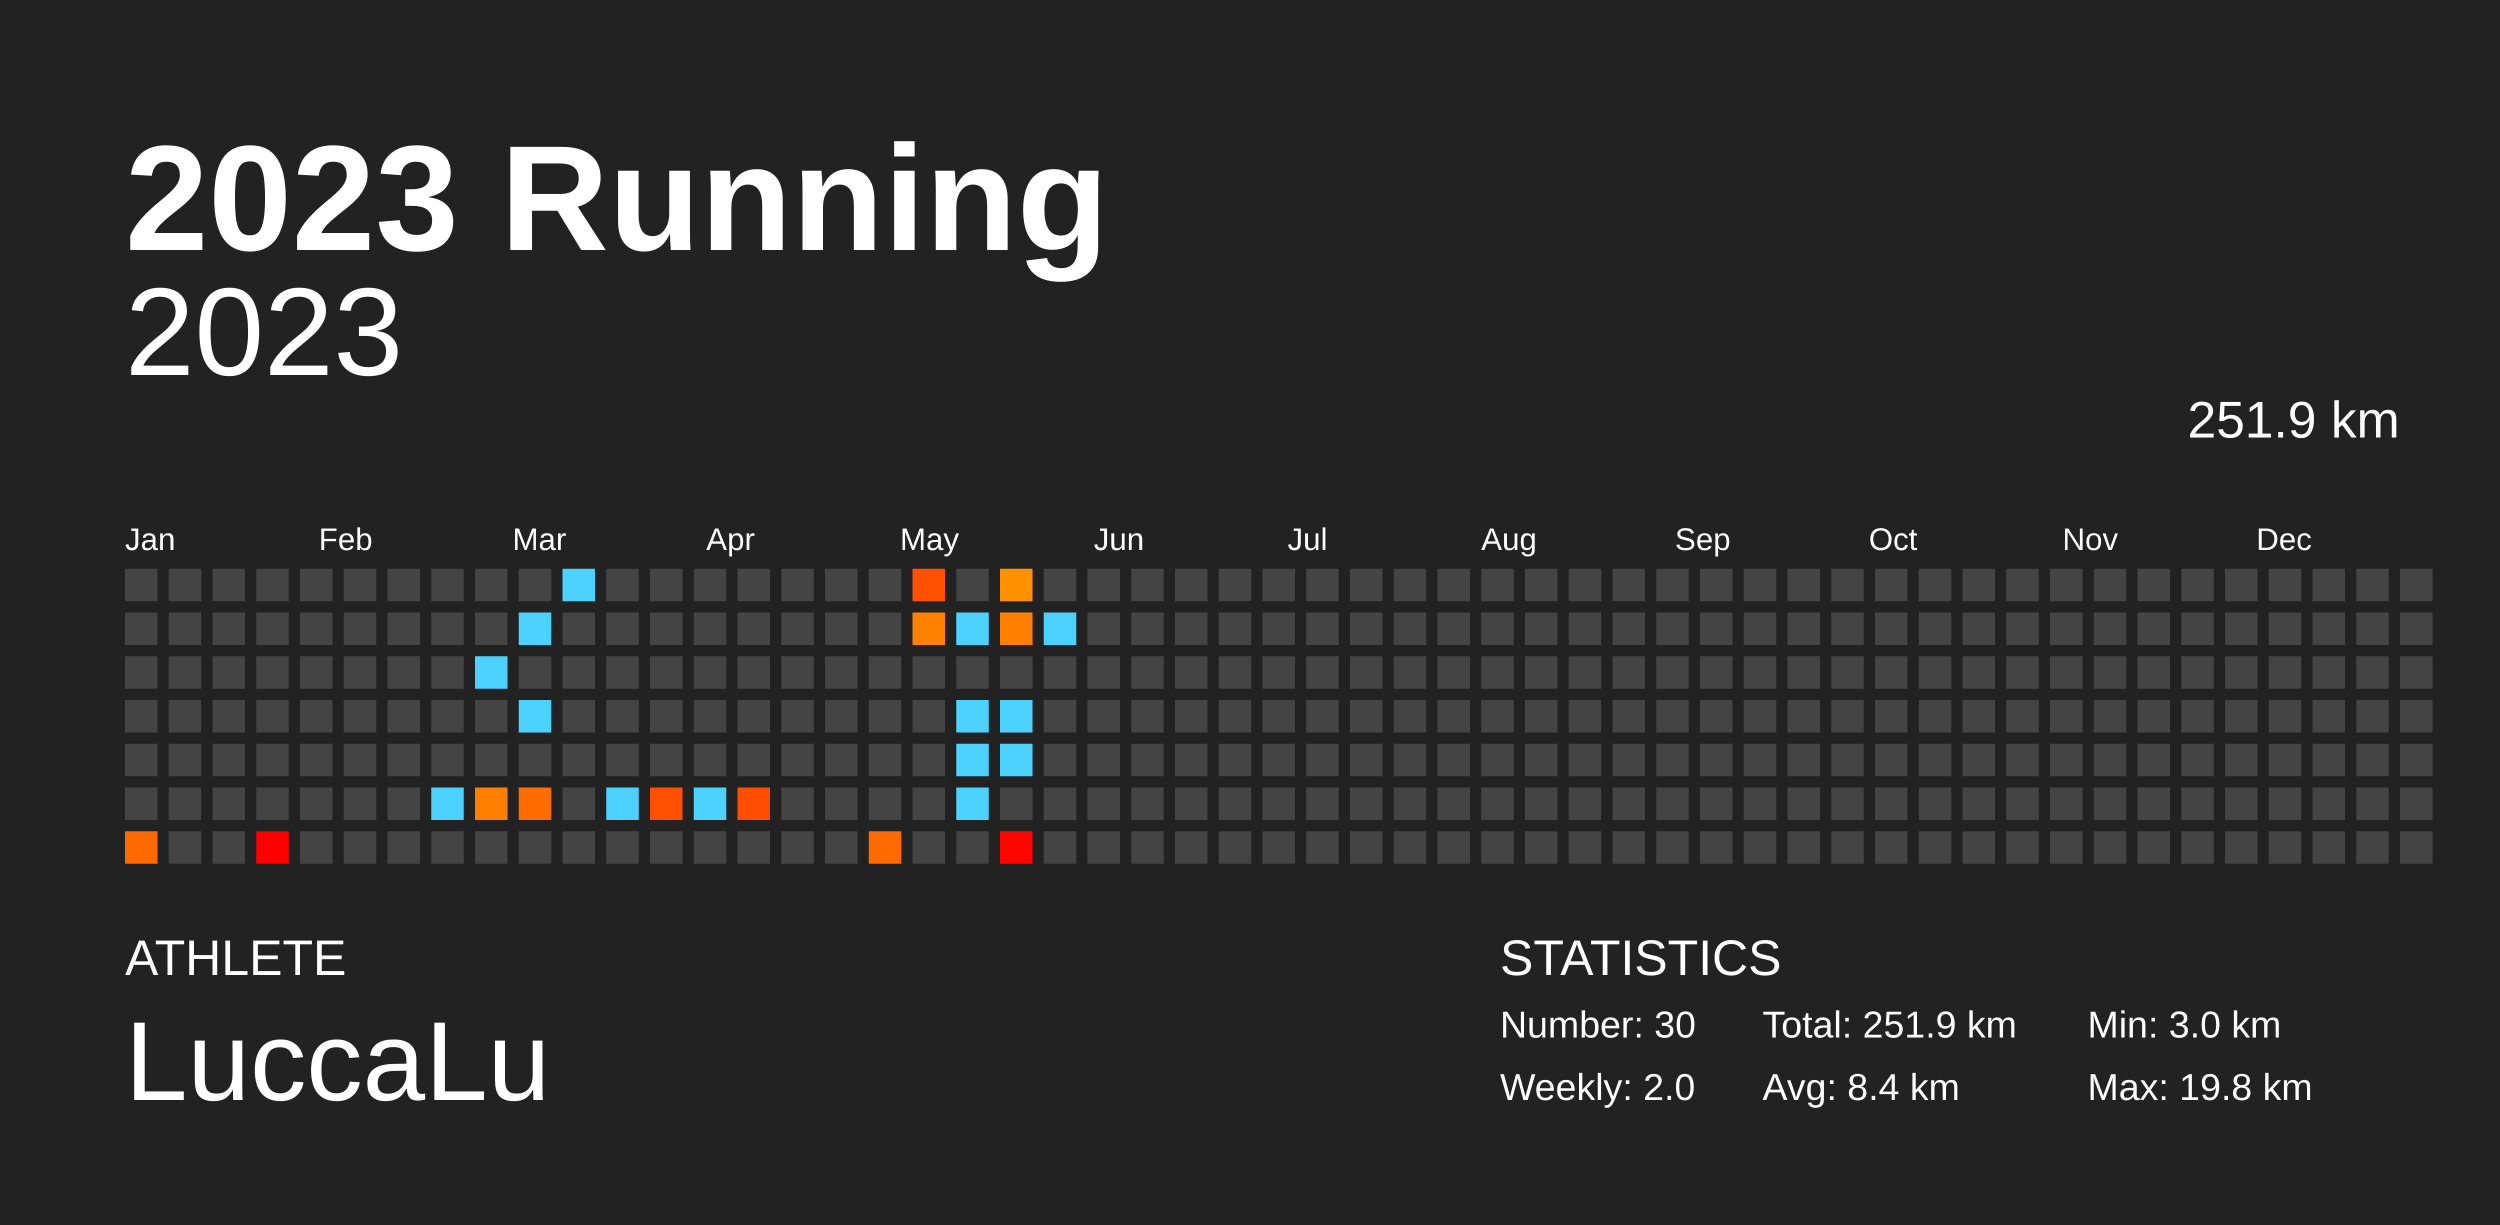
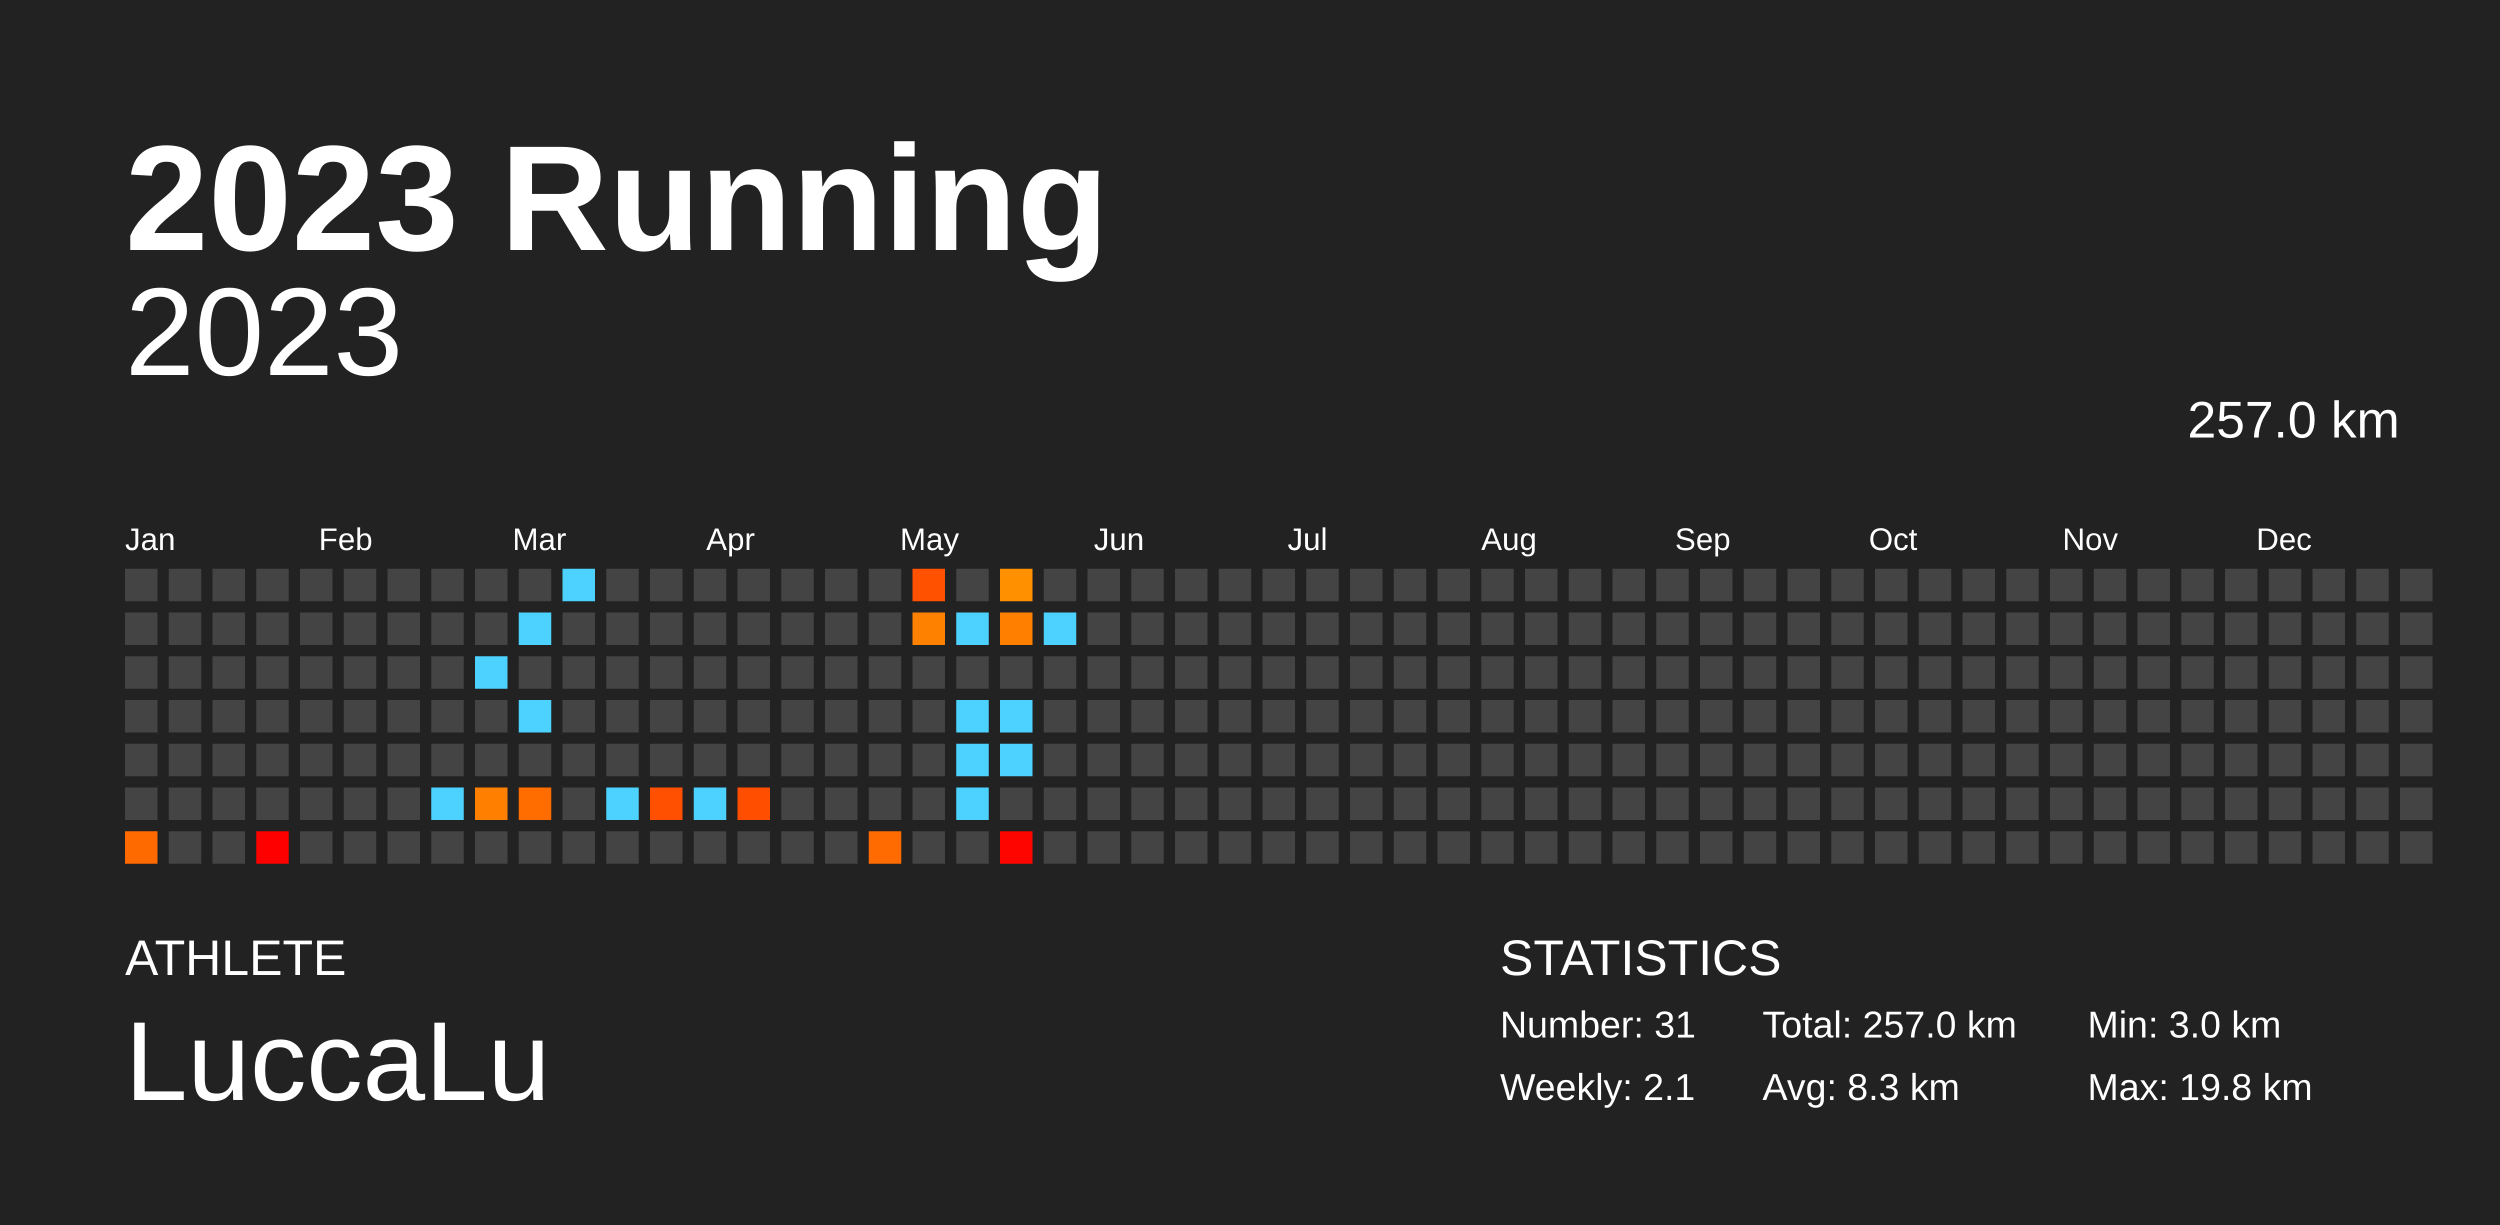
<svg xmlns="http://www.w3.org/2000/svg" baseProfile="full" height="98mm" version="1.1" viewBox="0,0,200,98" width="200mm">
  <defs />
  <rect fill="#222222" height="98" width="200" x="0" y="0" />
  <text fill="#FFFFFF" style="font-size:12px; font-family:Arial; font-weight:bold;" x="10" y="20">2023 Running</text>
  <text fill="#FFFFFF" style="font-size:4px; font-family:Arial" x="10" y="78">ATHLETE</text>
  <text fill="#FFFFFF" style="font-size:9px; font-family:Arial" x="10" y="88">LuccaLu</text>
  <text fill="#FFFFFF" style="font-size:4px; font-family:Arial" x="120" y="78">STATISTICS</text>
-   <text fill="#FFFFFF" style="font-size:3px; font-family:Arial" x="120" y="83">Number: 30</text>
-   <text fill="#FFFFFF" style="font-size:3px; font-family:Arial" x="120" y="88">Weekly: 2.0</text>
-   <text fill="#FFFFFF" style="font-size:3px; font-family:Arial" x="141" y="83">Total: 251.9 km</text>
-   <text fill="#FFFFFF" style="font-size:3px; font-family:Arial" x="141" y="88">Avg: 8.4 km</text>
+   <text fill="#FFFFFF" style="font-size:3px; font-family:Arial" x="120" y="83">Number: 31</text>
+   <text fill="#FFFFFF" style="font-size:3px; font-family:Arial" x="120" y="88">Weekly: 2.1</text>
+   <text fill="#FFFFFF" style="font-size:3px; font-family:Arial" x="141" y="83">Total: 257.0 km</text>
+   <text fill="#FFFFFF" style="font-size:3px; font-family:Arial" x="141" y="88">Avg: 8.3 km</text>
  <text fill="#FFFFFF" style="font-size:3px; font-family:Arial" x="167" y="83">Min: 3.0 km</text>
  <text fill="#FFFFFF" style="font-size:3px; font-family:Arial" x="167" y="88">Max: 19.8 km</text>
  <text alignment-baseline="hanging" fill="#FFFFFF" style="font-size:10.0px; font-family:Arial;" x="10" y="30">2023</text>
-   <text alignment-baseline="hanging" fill="#FFFFFF" style="font-size:4.125px; font-family:Arial;" x="175" y="35">251.9 km</text>
+   <text alignment-baseline="hanging" fill="#FFFFFF" style="font-size:4.125px; font-family:Arial;" x="175" y="35">257.0 km</text>
  <text fill="#FFFFFF" style="font-size:2.5px; font-family:Arial" x="10.0" y="44">Jan</text>
  <text fill="#FFFFFF" style="font-size:2.5px; font-family:Arial" x="25.5" y="44">Feb</text>
  <text fill="#FFFFFF" style="font-size:2.5px; font-family:Arial" x="41.0" y="44">Mar</text>
  <text fill="#FFFFFF" style="font-size:2.5px; font-family:Arial" x="56.5" y="44">Apr</text>
  <text fill="#FFFFFF" style="font-size:2.5px; font-family:Arial" x="72.0" y="44">May</text>
  <text fill="#FFFFFF" style="font-size:2.5px; font-family:Arial" x="87.5" y="44">Jun</text>
  <text fill="#FFFFFF" style="font-size:2.5px; font-family:Arial" x="103.0" y="44">Jul</text>
  <text fill="#FFFFFF" style="font-size:2.5px; font-family:Arial" x="118.5" y="44">Aug</text>
  <text fill="#FFFFFF" style="font-size:2.5px; font-family:Arial" x="134.0" y="44">Sep</text>
  <text fill="#FFFFFF" style="font-size:2.5px; font-family:Arial" x="149.5" y="44">Oct</text>
  <text fill="#FFFFFF" style="font-size:2.5px; font-family:Arial" x="165.0" y="44">Nov</text>
  <text fill="#FFFFFF" style="font-size:2.5px; font-family:Arial" x="180.5" y="44">Dec</text>
  <rect fill="#444444" height="2.6" width="2.6" x="10.0" y="45.5" />
  <rect fill="#444444" height="2.6" width="2.6" x="10.0" y="49.0" />
  <rect fill="#444444" height="2.6" width="2.6" x="10.0" y="52.5" />
  <rect fill="#444444" height="2.6" width="2.6" x="10.0" y="56.0" />
  <rect fill="#444444" height="2.6" width="2.6" x="10.0" y="59.5" />
  <rect fill="#444444" height="2.6" width="2.6" x="10.0" y="63.0" />
  <rect fill="#ff6a00" height="2.6" width="2.6" x="10.0" y="66.5" />
  <rect fill="#444444" height="2.6" width="2.6" x="13.5" y="45.5" />
  <rect fill="#444444" height="2.6" width="2.6" x="13.5" y="49.0" />
  <rect fill="#444444" height="2.6" width="2.6" x="13.5" y="52.5" />
  <rect fill="#444444" height="2.6" width="2.6" x="13.5" y="56.0" />
  <rect fill="#444444" height="2.6" width="2.6" x="13.5" y="59.5" />
  <rect fill="#444444" height="2.6" width="2.6" x="13.5" y="63.0" />
  <rect fill="#444444" height="2.6" width="2.6" x="13.5" y="66.5" />
  <rect fill="#444444" height="2.6" width="2.6" x="17.0" y="45.5" />
  <rect fill="#444444" height="2.6" width="2.6" x="17.0" y="49.0" />
  <rect fill="#444444" height="2.6" width="2.6" x="17.0" y="52.5" />
  <rect fill="#444444" height="2.6" width="2.6" x="17.0" y="56.0" />
  <rect fill="#444444" height="2.6" width="2.6" x="17.0" y="59.5" />
  <rect fill="#444444" height="2.6" width="2.6" x="17.0" y="63.0" />
  <rect fill="#444444" height="2.6" width="2.6" x="17.0" y="66.5" />
  <rect fill="#444444" height="2.6" width="2.6" x="20.5" y="45.5" />
  <rect fill="#444444" height="2.6" width="2.6" x="20.5" y="49.0" />
  <rect fill="#444444" height="2.6" width="2.6" x="20.5" y="52.5" />
  <rect fill="#444444" height="2.6" width="2.6" x="20.5" y="56.0" />
  <rect fill="#444444" height="2.6" width="2.6" x="20.5" y="59.5" />
  <rect fill="#444444" height="2.6" width="2.6" x="20.5" y="63.0" />
  <rect fill="#ff0000" height="2.6" width="2.6" x="20.5" y="66.5" />
  <rect fill="#444444" height="2.6" width="2.6" x="24.0" y="45.5" />
  <rect fill="#444444" height="2.6" width="2.6" x="24.0" y="49.0" />
  <rect fill="#444444" height="2.6" width="2.6" x="24.0" y="52.5" />
  <rect fill="#444444" height="2.6" width="2.6" x="24.0" y="56.0" />
  <rect fill="#444444" height="2.6" width="2.6" x="24.0" y="59.5" />
  <rect fill="#444444" height="2.6" width="2.6" x="24.0" y="63.0" />
  <rect fill="#444444" height="2.6" width="2.6" x="24.0" y="66.5" />
  <rect fill="#444444" height="2.6" width="2.6" x="27.5" y="45.5" />
  <rect fill="#444444" height="2.6" width="2.6" x="27.5" y="49.0" />
  <rect fill="#444444" height="2.6" width="2.6" x="27.5" y="52.5" />
  <rect fill="#444444" height="2.6" width="2.6" x="27.5" y="56.0" />
  <rect fill="#444444" height="2.6" width="2.6" x="27.5" y="59.5" />
  <rect fill="#444444" height="2.6" width="2.6" x="27.5" y="63.0" />
  <rect fill="#444444" height="2.6" width="2.6" x="27.5" y="66.5" />
  <rect fill="#444444" height="2.6" width="2.6" x="31.0" y="45.5" />
  <rect fill="#444444" height="2.6" width="2.6" x="31.0" y="49.0" />
  <rect fill="#444444" height="2.6" width="2.6" x="31.0" y="52.5" />
  <rect fill="#444444" height="2.6" width="2.6" x="31.0" y="56.0" />
  <rect fill="#444444" height="2.6" width="2.6" x="31.0" y="59.5" />
  <rect fill="#444444" height="2.6" width="2.6" x="31.0" y="63.0" />
  <rect fill="#444444" height="2.6" width="2.6" x="31.0" y="66.5" />
  <rect fill="#444444" height="2.6" width="2.6" x="34.5" y="45.5" />
  <rect fill="#444444" height="2.6" width="2.6" x="34.5" y="49.0" />
  <rect fill="#444444" height="2.6" width="2.6" x="34.5" y="52.5" />
  <rect fill="#444444" height="2.6" width="2.6" x="34.5" y="56.0" />
  <rect fill="#444444" height="2.6" width="2.6" x="34.5" y="59.5" />
  <rect fill="#4dd2ff" height="2.6" width="2.6" x="34.5" y="63.0" />
  <rect fill="#444444" height="2.6" width="2.6" x="34.5" y="66.5" />
  <rect fill="#444444" height="2.6" width="2.6" x="38.0" y="45.5" />
  <rect fill="#444444" height="2.6" width="2.6" x="38.0" y="49.0" />
  <rect fill="#4dd2ff" height="2.6" width="2.6" x="38.0" y="52.5" />
  <rect fill="#444444" height="2.6" width="2.6" x="38.0" y="56.0" />
  <rect fill="#444444" height="2.6" width="2.6" x="38.0" y="59.5" />
  <rect fill="#ff8000" height="2.6" width="2.6" x="38.0" y="63.0" />
  <rect fill="#444444" height="2.6" width="2.6" x="38.0" y="66.5" />
  <rect fill="#444444" height="2.6" width="2.6" x="41.5" y="45.5" />
  <rect fill="#4dd2ff" height="2.6" width="2.6" x="41.5" y="49.0" />
  <rect fill="#444444" height="2.6" width="2.6" x="41.5" y="52.5" />
  <rect fill="#4dd2ff" height="2.6" width="2.6" x="41.5" y="56.0" />
  <rect fill="#444444" height="2.6" width="2.6" x="41.5" y="59.5" />
  <rect fill="#ff6c00" height="2.6" width="2.6" x="41.5" y="63.0" />
  <rect fill="#444444" height="2.6" width="2.6" x="41.5" y="66.5" />
  <rect fill="#4dd2ff" height="2.6" width="2.6" x="45.0" y="45.5" />
  <rect fill="#444444" height="2.6" width="2.6" x="45.0" y="49.0" />
  <rect fill="#444444" height="2.6" width="2.6" x="45.0" y="52.5" />
  <rect fill="#444444" height="2.6" width="2.6" x="45.0" y="56.0" />
  <rect fill="#444444" height="2.6" width="2.6" x="45.0" y="59.5" />
  <rect fill="#444444" height="2.6" width="2.6" x="45.0" y="63.0" />
  <rect fill="#444444" height="2.6" width="2.6" x="45.0" y="66.5" />
  <rect fill="#444444" height="2.6" width="2.6" x="48.5" y="45.5" />
  <rect fill="#444444" height="2.6" width="2.6" x="48.5" y="49.0" />
  <rect fill="#444444" height="2.6" width="2.6" x="48.5" y="52.5" />
  <rect fill="#444444" height="2.6" width="2.6" x="48.5" y="56.0" />
  <rect fill="#444444" height="2.6" width="2.6" x="48.5" y="59.5" />
  <rect fill="#4dd2ff" height="2.6" width="2.6" x="48.5" y="63.0" />
  <rect fill="#444444" height="2.6" width="2.6" x="48.5" y="66.5" />
  <rect fill="#444444" height="2.6" width="2.6" x="52.0" y="45.5" />
  <rect fill="#444444" height="2.6" width="2.6" x="52.0" y="49.0" />
  <rect fill="#444444" height="2.6" width="2.6" x="52.0" y="52.5" />
  <rect fill="#444444" height="2.6" width="2.6" x="52.0" y="56.0" />
  <rect fill="#444444" height="2.6" width="2.6" x="52.0" y="59.5" />
  <rect fill="#ff4f00" height="2.6" width="2.6" x="52.0" y="63.0" />
  <rect fill="#444444" height="2.6" width="2.6" x="52.0" y="66.5" />
  <rect fill="#444444" height="2.6" width="2.6" x="55.5" y="45.5" />
  <rect fill="#444444" height="2.6" width="2.6" x="55.5" y="49.0" />
  <rect fill="#444444" height="2.6" width="2.6" x="55.5" y="52.5" />
  <rect fill="#444444" height="2.6" width="2.6" x="55.5" y="56.0" />
  <rect fill="#444444" height="2.6" width="2.6" x="55.5" y="59.5" />
  <rect fill="#4dd2ff" height="2.6" width="2.6" x="55.5" y="63.0" />
  <rect fill="#444444" height="2.6" width="2.6" x="55.5" y="66.5" />
  <rect fill="#444444" height="2.6" width="2.6" x="59.0" y="45.5" />
  <rect fill="#444444" height="2.6" width="2.6" x="59.0" y="49.0" />
  <rect fill="#444444" height="2.6" width="2.6" x="59.0" y="52.5" />
  <rect fill="#444444" height="2.6" width="2.6" x="59.0" y="56.0" />
  <rect fill="#444444" height="2.6" width="2.6" x="59.0" y="59.5" />
  <rect fill="#ff4e00" height="2.6" width="2.6" x="59.0" y="63.0" />
  <rect fill="#444444" height="2.6" width="2.6" x="59.0" y="66.5" />
  <rect fill="#444444" height="2.6" width="2.6" x="62.5" y="45.5" />
  <rect fill="#444444" height="2.6" width="2.6" x="62.5" y="49.0" />
  <rect fill="#444444" height="2.6" width="2.6" x="62.5" y="52.5" />
  <rect fill="#444444" height="2.6" width="2.6" x="62.5" y="56.0" />
  <rect fill="#444444" height="2.6" width="2.6" x="62.5" y="59.5" />
  <rect fill="#444444" height="2.6" width="2.6" x="62.5" y="63.0" />
  <rect fill="#444444" height="2.6" width="2.6" x="62.5" y="66.5" />
  <rect fill="#444444" height="2.6" width="2.6" x="66.0" y="45.5" />
  <rect fill="#444444" height="2.6" width="2.6" x="66.0" y="49.0" />
  <rect fill="#444444" height="2.6" width="2.6" x="66.0" y="52.5" />
  <rect fill="#444444" height="2.6" width="2.6" x="66.0" y="56.0" />
  <rect fill="#444444" height="2.6" width="2.6" x="66.0" y="59.5" />
  <rect fill="#444444" height="2.6" width="2.6" x="66.0" y="63.0" />
  <rect fill="#444444" height="2.6" width="2.6" x="66.0" y="66.5" />
  <rect fill="#444444" height="2.6" width="2.6" x="69.5" y="45.5" />
  <rect fill="#444444" height="2.6" width="2.6" x="69.5" y="49.0" />
  <rect fill="#444444" height="2.6" width="2.6" x="69.5" y="52.5" />
  <rect fill="#444444" height="2.6" width="2.6" x="69.5" y="56.0" />
  <rect fill="#444444" height="2.6" width="2.6" x="69.5" y="59.5" />
  <rect fill="#444444" height="2.6" width="2.6" x="69.5" y="63.0" />
  <rect fill="#ff6b00" height="2.6" width="2.6" x="69.5" y="66.5" />
  <rect fill="#ff5100" height="2.6" width="2.6" x="73.0" y="45.5" />
  <rect fill="#ff8100" height="2.6" width="2.6" x="73.0" y="49.0" />
  <rect fill="#444444" height="2.6" width="2.6" x="73.0" y="52.5" />
  <rect fill="#444444" height="2.6" width="2.6" x="73.0" y="56.0" />
  <rect fill="#444444" height="2.6" width="2.6" x="73.0" y="59.5" />
  <rect fill="#444444" height="2.6" width="2.6" x="73.0" y="63.0" />
  <rect fill="#444444" height="2.6" width="2.6" x="73.0" y="66.5" />
  <rect fill="#444444" height="2.6" width="2.6" x="76.5" y="45.5" />
  <rect fill="#4dd2ff" height="2.6" width="2.6" x="76.5" y="49.0" />
  <rect fill="#444444" height="2.6" width="2.6" x="76.5" y="52.5" />
  <rect fill="#4dd2ff" height="2.6" width="2.6" x="76.5" y="56.0" />
  <rect fill="#4dd2ff" height="2.6" width="2.6" x="76.5" y="59.5" />
  <rect fill="#4dd2ff" height="2.6" width="2.6" x="76.5" y="63.0" />
  <rect fill="#444444" height="2.6" width="2.6" x="76.5" y="66.5" />
  <rect fill="#ff9000" height="2.6" width="2.6" x="80.0" y="45.5" />
  <rect fill="#ff8000" height="2.6" width="2.6" x="80.0" y="49.0" />
  <rect fill="#444444" height="2.6" width="2.6" x="80.0" y="52.5" />
  <rect fill="#4dd2ff" height="2.6" width="2.6" x="80.0" y="56.0" />
  <rect fill="#4dd2ff" height="2.6" width="2.6" x="80.0" y="59.5" />
  <rect fill="#444444" height="2.6" width="2.6" x="80.0" y="63.0" />
  <rect fill="#ff0500" height="2.6" width="2.6" x="80.0" y="66.5" />
  <rect fill="#444444" height="2.6" width="2.6" x="83.5" y="45.5" />
  <rect fill="#4dd2ff" height="2.6" width="2.6" x="83.5" y="49.0" />
  <rect fill="#444444" height="2.6" width="2.6" x="83.5" y="52.5" />
  <rect fill="#444444" height="2.6" width="2.6" x="83.5" y="56.0" />
  <rect fill="#444444" height="2.6" width="2.6" x="83.5" y="59.5" />
  <rect fill="#444444" height="2.6" width="2.6" x="83.5" y="63.0" />
  <rect fill="#444444" height="2.6" width="2.6" x="83.5" y="66.5" />
  <rect fill="#444444" height="2.6" width="2.6" x="87.0" y="45.5" />
  <rect fill="#444444" height="2.6" width="2.6" x="87.0" y="49.0" />
  <rect fill="#444444" height="2.6" width="2.6" x="87.0" y="52.5" />
  <rect fill="#444444" height="2.6" width="2.6" x="87.0" y="56.0" />
  <rect fill="#444444" height="2.6" width="2.6" x="87.0" y="59.5" />
  <rect fill="#444444" height="2.6" width="2.6" x="87.0" y="63.0" />
  <rect fill="#444444" height="2.6" width="2.6" x="87.0" y="66.5" />
  <rect fill="#444444" height="2.6" width="2.6" x="90.5" y="45.5" />
  <rect fill="#444444" height="2.6" width="2.6" x="90.5" y="49.0" />
  <rect fill="#444444" height="2.6" width="2.6" x="90.5" y="52.5" />
  <rect fill="#444444" height="2.6" width="2.6" x="90.5" y="56.0" />
  <rect fill="#444444" height="2.6" width="2.6" x="90.5" y="59.5" />
  <rect fill="#444444" height="2.6" width="2.6" x="90.5" y="63.0" />
  <rect fill="#444444" height="2.6" width="2.6" x="90.5" y="66.5" />
  <rect fill="#444444" height="2.6" width="2.6" x="94.0" y="45.5" />
  <rect fill="#444444" height="2.6" width="2.6" x="94.0" y="49.0" />
  <rect fill="#444444" height="2.6" width="2.6" x="94.0" y="52.5" />
  <rect fill="#444444" height="2.6" width="2.6" x="94.0" y="56.0" />
  <rect fill="#444444" height="2.6" width="2.6" x="94.0" y="59.5" />
  <rect fill="#444444" height="2.6" width="2.6" x="94.0" y="63.0" />
  <rect fill="#444444" height="2.6" width="2.6" x="94.0" y="66.5" />
  <rect fill="#444444" height="2.6" width="2.6" x="97.5" y="45.5" />
  <rect fill="#444444" height="2.6" width="2.6" x="97.5" y="49.0" />
  <rect fill="#444444" height="2.6" width="2.6" x="97.5" y="52.5" />
  <rect fill="#444444" height="2.6" width="2.6" x="97.5" y="56.0" />
  <rect fill="#444444" height="2.6" width="2.6" x="97.5" y="59.5" />
  <rect fill="#444444" height="2.6" width="2.6" x="97.5" y="63.0" />
  <rect fill="#444444" height="2.6" width="2.6" x="97.5" y="66.5" />
  <rect fill="#444444" height="2.6" width="2.6" x="101.0" y="45.5" />
  <rect fill="#444444" height="2.6" width="2.6" x="101.0" y="49.0" />
  <rect fill="#444444" height="2.6" width="2.6" x="101.0" y="52.5" />
  <rect fill="#444444" height="2.6" width="2.6" x="101.0" y="56.0" />
  <rect fill="#444444" height="2.6" width="2.6" x="101.0" y="59.5" />
  <rect fill="#444444" height="2.6" width="2.6" x="101.0" y="63.0" />
  <rect fill="#444444" height="2.6" width="2.6" x="101.0" y="66.5" />
  <rect fill="#444444" height="2.6" width="2.6" x="104.5" y="45.5" />
  <rect fill="#444444" height="2.6" width="2.6" x="104.5" y="49.0" />
  <rect fill="#444444" height="2.6" width="2.6" x="104.5" y="52.5" />
  <rect fill="#444444" height="2.6" width="2.6" x="104.5" y="56.0" />
  <rect fill="#444444" height="2.6" width="2.6" x="104.5" y="59.5" />
  <rect fill="#444444" height="2.6" width="2.6" x="104.5" y="63.0" />
  <rect fill="#444444" height="2.6" width="2.6" x="104.5" y="66.5" />
  <rect fill="#444444" height="2.6" width="2.6" x="108.0" y="45.5" />
  <rect fill="#444444" height="2.6" width="2.6" x="108.0" y="49.0" />
  <rect fill="#444444" height="2.6" width="2.6" x="108.0" y="52.5" />
  <rect fill="#444444" height="2.6" width="2.6" x="108.0" y="56.0" />
  <rect fill="#444444" height="2.6" width="2.6" x="108.0" y="59.5" />
  <rect fill="#444444" height="2.6" width="2.6" x="108.0" y="63.0" />
  <rect fill="#444444" height="2.6" width="2.6" x="108.0" y="66.5" />
  <rect fill="#444444" height="2.6" width="2.6" x="111.5" y="45.5" />
  <rect fill="#444444" height="2.6" width="2.6" x="111.5" y="49.0" />
  <rect fill="#444444" height="2.6" width="2.6" x="111.5" y="52.5" />
  <rect fill="#444444" height="2.6" width="2.6" x="111.5" y="56.0" />
  <rect fill="#444444" height="2.6" width="2.6" x="111.5" y="59.5" />
  <rect fill="#444444" height="2.6" width="2.6" x="111.5" y="63.0" />
  <rect fill="#444444" height="2.6" width="2.6" x="111.5" y="66.5" />
  <rect fill="#444444" height="2.6" width="2.6" x="115.0" y="45.5" />
  <rect fill="#444444" height="2.6" width="2.6" x="115.0" y="49.0" />
  <rect fill="#444444" height="2.6" width="2.6" x="115.0" y="52.5" />
  <rect fill="#444444" height="2.6" width="2.6" x="115.0" y="56.0" />
  <rect fill="#444444" height="2.6" width="2.6" x="115.0" y="59.5" />
  <rect fill="#444444" height="2.6" width="2.6" x="115.0" y="63.0" />
  <rect fill="#444444" height="2.6" width="2.6" x="115.0" y="66.5" />
  <rect fill="#444444" height="2.6" width="2.6" x="118.5" y="45.5" />
  <rect fill="#444444" height="2.6" width="2.6" x="118.5" y="49.0" />
  <rect fill="#444444" height="2.6" width="2.6" x="118.5" y="52.5" />
  <rect fill="#444444" height="2.6" width="2.6" x="118.5" y="56.0" />
  <rect fill="#444444" height="2.6" width="2.6" x="118.5" y="59.5" />
  <rect fill="#444444" height="2.6" width="2.6" x="118.5" y="63.0" />
  <rect fill="#444444" height="2.6" width="2.6" x="118.5" y="66.5" />
  <rect fill="#444444" height="2.6" width="2.6" x="122.0" y="45.5" />
  <rect fill="#444444" height="2.6" width="2.6" x="122.0" y="49.0" />
  <rect fill="#444444" height="2.6" width="2.6" x="122.0" y="52.5" />
  <rect fill="#444444" height="2.6" width="2.6" x="122.0" y="56.0" />
  <rect fill="#444444" height="2.6" width="2.6" x="122.0" y="59.5" />
  <rect fill="#444444" height="2.6" width="2.6" x="122.0" y="63.0" />
  <rect fill="#444444" height="2.6" width="2.6" x="122.0" y="66.5" />
  <rect fill="#444444" height="2.6" width="2.6" x="125.5" y="45.5" />
  <rect fill="#444444" height="2.6" width="2.6" x="125.5" y="49.0" />
  <rect fill="#444444" height="2.6" width="2.6" x="125.5" y="52.5" />
  <rect fill="#444444" height="2.6" width="2.6" x="125.5" y="56.0" />
  <rect fill="#444444" height="2.6" width="2.6" x="125.5" y="59.5" />
  <rect fill="#444444" height="2.6" width="2.6" x="125.5" y="63.0" />
  <rect fill="#444444" height="2.6" width="2.6" x="125.5" y="66.5" />
  <rect fill="#444444" height="2.6" width="2.6" x="129.0" y="45.5" />
  <rect fill="#444444" height="2.6" width="2.6" x="129.0" y="49.0" />
  <rect fill="#444444" height="2.6" width="2.6" x="129.0" y="52.5" />
  <rect fill="#444444" height="2.6" width="2.6" x="129.0" y="56.0" />
  <rect fill="#444444" height="2.6" width="2.6" x="129.0" y="59.5" />
  <rect fill="#444444" height="2.6" width="2.6" x="129.0" y="63.0" />
  <rect fill="#444444" height="2.6" width="2.6" x="129.0" y="66.5" />
  <rect fill="#444444" height="2.6" width="2.6" x="132.5" y="45.5" />
  <rect fill="#444444" height="2.6" width="2.6" x="132.5" y="49.0" />
  <rect fill="#444444" height="2.6" width="2.6" x="132.5" y="52.5" />
  <rect fill="#444444" height="2.6" width="2.6" x="132.5" y="56.0" />
  <rect fill="#444444" height="2.6" width="2.6" x="132.5" y="59.5" />
  <rect fill="#444444" height="2.6" width="2.6" x="132.5" y="63.0" />
  <rect fill="#444444" height="2.6" width="2.6" x="132.5" y="66.5" />
  <rect fill="#444444" height="2.6" width="2.6" x="136.0" y="45.5" />
  <rect fill="#444444" height="2.6" width="2.6" x="136.0" y="49.0" />
  <rect fill="#444444" height="2.6" width="2.6" x="136.0" y="52.5" />
  <rect fill="#444444" height="2.6" width="2.6" x="136.0" y="56.0" />
  <rect fill="#444444" height="2.6" width="2.6" x="136.0" y="59.5" />
  <rect fill="#444444" height="2.6" width="2.6" x="136.0" y="63.0" />
  <rect fill="#444444" height="2.6" width="2.6" x="136.0" y="66.5" />
  <rect fill="#444444" height="2.6" width="2.6" x="139.5" y="45.5" />
  <rect fill="#444444" height="2.6" width="2.6" x="139.5" y="49.0" />
  <rect fill="#444444" height="2.6" width="2.6" x="139.5" y="52.5" />
  <rect fill="#444444" height="2.6" width="2.6" x="139.5" y="56.0" />
  <rect fill="#444444" height="2.6" width="2.6" x="139.5" y="59.5" />
  <rect fill="#444444" height="2.6" width="2.6" x="139.5" y="63.0" />
  <rect fill="#444444" height="2.6" width="2.6" x="139.5" y="66.5" />
  <rect fill="#444444" height="2.6" width="2.6" x="143.0" y="45.5" />
  <rect fill="#444444" height="2.6" width="2.6" x="143.0" y="49.0" />
  <rect fill="#444444" height="2.6" width="2.6" x="143.0" y="52.5" />
  <rect fill="#444444" height="2.6" width="2.6" x="143.0" y="56.0" />
  <rect fill="#444444" height="2.6" width="2.6" x="143.0" y="59.5" />
  <rect fill="#444444" height="2.6" width="2.6" x="143.0" y="63.0" />
  <rect fill="#444444" height="2.6" width="2.6" x="143.0" y="66.5" />
  <rect fill="#444444" height="2.6" width="2.6" x="146.5" y="45.5" />
  <rect fill="#444444" height="2.6" width="2.6" x="146.5" y="49.0" />
  <rect fill="#444444" height="2.6" width="2.6" x="146.5" y="52.5" />
  <rect fill="#444444" height="2.6" width="2.6" x="146.5" y="56.0" />
  <rect fill="#444444" height="2.6" width="2.6" x="146.5" y="59.5" />
  <rect fill="#444444" height="2.6" width="2.6" x="146.5" y="63.0" />
  <rect fill="#444444" height="2.6" width="2.6" x="146.5" y="66.5" />
  <rect fill="#444444" height="2.6" width="2.6" x="150.0" y="45.5" />
  <rect fill="#444444" height="2.6" width="2.6" x="150.0" y="49.0" />
  <rect fill="#444444" height="2.6" width="2.6" x="150.0" y="52.5" />
  <rect fill="#444444" height="2.6" width="2.6" x="150.0" y="56.0" />
  <rect fill="#444444" height="2.6" width="2.6" x="150.0" y="59.5" />
  <rect fill="#444444" height="2.6" width="2.6" x="150.0" y="63.0" />
  <rect fill="#444444" height="2.6" width="2.6" x="150.0" y="66.5" />
  <rect fill="#444444" height="2.6" width="2.6" x="153.5" y="45.5" />
  <rect fill="#444444" height="2.6" width="2.6" x="153.5" y="49.0" />
  <rect fill="#444444" height="2.6" width="2.6" x="153.5" y="52.5" />
  <rect fill="#444444" height="2.6" width="2.6" x="153.5" y="56.0" />
  <rect fill="#444444" height="2.6" width="2.6" x="153.5" y="59.5" />
  <rect fill="#444444" height="2.6" width="2.6" x="153.5" y="63.0" />
  <rect fill="#444444" height="2.6" width="2.6" x="153.5" y="66.5" />
  <rect fill="#444444" height="2.6" width="2.6" x="157.0" y="45.5" />
  <rect fill="#444444" height="2.6" width="2.6" x="157.0" y="49.0" />
  <rect fill="#444444" height="2.6" width="2.6" x="157.0" y="52.5" />
  <rect fill="#444444" height="2.6" width="2.6" x="157.0" y="56.0" />
  <rect fill="#444444" height="2.6" width="2.6" x="157.0" y="59.5" />
  <rect fill="#444444" height="2.6" width="2.6" x="157.0" y="63.0" />
  <rect fill="#444444" height="2.6" width="2.6" x="157.0" y="66.5" />
  <rect fill="#444444" height="2.6" width="2.6" x="160.5" y="45.5" />
  <rect fill="#444444" height="2.6" width="2.6" x="160.5" y="49.0" />
  <rect fill="#444444" height="2.6" width="2.6" x="160.5" y="52.5" />
  <rect fill="#444444" height="2.6" width="2.6" x="160.5" y="56.0" />
  <rect fill="#444444" height="2.6" width="2.6" x="160.5" y="59.5" />
  <rect fill="#444444" height="2.6" width="2.6" x="160.5" y="63.0" />
  <rect fill="#444444" height="2.6" width="2.6" x="160.5" y="66.5" />
  <rect fill="#444444" height="2.6" width="2.6" x="164.0" y="45.5" />
  <rect fill="#444444" height="2.6" width="2.6" x="164.0" y="49.0" />
  <rect fill="#444444" height="2.6" width="2.6" x="164.0" y="52.5" />
  <rect fill="#444444" height="2.6" width="2.6" x="164.0" y="56.0" />
  <rect fill="#444444" height="2.6" width="2.6" x="164.0" y="59.5" />
  <rect fill="#444444" height="2.6" width="2.6" x="164.0" y="63.0" />
  <rect fill="#444444" height="2.6" width="2.6" x="164.0" y="66.5" />
  <rect fill="#444444" height="2.6" width="2.6" x="167.5" y="45.5" />
  <rect fill="#444444" height="2.6" width="2.6" x="167.5" y="49.0" />
  <rect fill="#444444" height="2.6" width="2.6" x="167.5" y="52.5" />
  <rect fill="#444444" height="2.6" width="2.6" x="167.5" y="56.0" />
  <rect fill="#444444" height="2.6" width="2.6" x="167.5" y="59.5" />
  <rect fill="#444444" height="2.6" width="2.6" x="167.5" y="63.0" />
  <rect fill="#444444" height="2.6" width="2.6" x="167.5" y="66.5" />
  <rect fill="#444444" height="2.6" width="2.6" x="171.0" y="45.5" />
  <rect fill="#444444" height="2.6" width="2.6" x="171.0" y="49.0" />
  <rect fill="#444444" height="2.6" width="2.6" x="171.0" y="52.5" />
  <rect fill="#444444" height="2.6" width="2.6" x="171.0" y="56.0" />
  <rect fill="#444444" height="2.6" width="2.6" x="171.0" y="59.5" />
  <rect fill="#444444" height="2.6" width="2.6" x="171.0" y="63.0" />
  <rect fill="#444444" height="2.6" width="2.6" x="171.0" y="66.5" />
  <rect fill="#444444" height="2.6" width="2.6" x="174.5" y="45.5" />
  <rect fill="#444444" height="2.6" width="2.6" x="174.5" y="49.0" />
  <rect fill="#444444" height="2.6" width="2.6" x="174.5" y="52.5" />
  <rect fill="#444444" height="2.6" width="2.6" x="174.5" y="56.0" />
  <rect fill="#444444" height="2.6" width="2.6" x="174.5" y="59.5" />
  <rect fill="#444444" height="2.6" width="2.6" x="174.5" y="63.0" />
  <rect fill="#444444" height="2.6" width="2.6" x="174.5" y="66.5" />
  <rect fill="#444444" height="2.6" width="2.6" x="178.0" y="45.5" />
  <rect fill="#444444" height="2.6" width="2.6" x="178.0" y="49.0" />
  <rect fill="#444444" height="2.6" width="2.6" x="178.0" y="52.5" />
  <rect fill="#444444" height="2.6" width="2.6" x="178.0" y="56.0" />
  <rect fill="#444444" height="2.6" width="2.6" x="178.0" y="59.5" />
  <rect fill="#444444" height="2.6" width="2.6" x="178.0" y="63.0" />
  <rect fill="#444444" height="2.6" width="2.6" x="178.0" y="66.5" />
  <rect fill="#444444" height="2.6" width="2.6" x="181.5" y="45.5" />
  <rect fill="#444444" height="2.6" width="2.6" x="181.5" y="49.0" />
  <rect fill="#444444" height="2.6" width="2.6" x="181.5" y="52.5" />
  <rect fill="#444444" height="2.6" width="2.6" x="181.5" y="56.0" />
  <rect fill="#444444" height="2.6" width="2.6" x="181.5" y="59.5" />
  <rect fill="#444444" height="2.6" width="2.6" x="181.5" y="63.0" />
  <rect fill="#444444" height="2.6" width="2.6" x="181.5" y="66.5" />
  <rect fill="#444444" height="2.6" width="2.6" x="185.0" y="45.5" />
  <rect fill="#444444" height="2.6" width="2.6" x="185.0" y="49.0" />
  <rect fill="#444444" height="2.6" width="2.6" x="185.0" y="52.5" />
  <rect fill="#444444" height="2.6" width="2.6" x="185.0" y="56.0" />
  <rect fill="#444444" height="2.6" width="2.6" x="185.0" y="59.5" />
  <rect fill="#444444" height="2.6" width="2.6" x="185.0" y="63.0" />
  <rect fill="#444444" height="2.6" width="2.6" x="185.0" y="66.5" />
  <rect fill="#444444" height="2.6" width="2.6" x="188.5" y="45.5" />
  <rect fill="#444444" height="2.6" width="2.6" x="188.5" y="49.0" />
  <rect fill="#444444" height="2.6" width="2.6" x="188.5" y="52.5" />
  <rect fill="#444444" height="2.6" width="2.6" x="188.5" y="56.0" />
  <rect fill="#444444" height="2.6" width="2.6" x="188.5" y="59.5" />
  <rect fill="#444444" height="2.6" width="2.6" x="188.5" y="63.0" />
  <rect fill="#444444" height="2.6" width="2.6" x="188.5" y="66.5" />
  <rect fill="#444444" height="2.6" width="2.6" x="192.0" y="45.5" />
  <rect fill="#444444" height="2.6" width="2.6" x="192.0" y="49.0" />
  <rect fill="#444444" height="2.6" width="2.6" x="192.0" y="52.5" />
  <rect fill="#444444" height="2.6" width="2.6" x="192.0" y="56.0" />
  <rect fill="#444444" height="2.6" width="2.6" x="192.0" y="59.5" />
  <rect fill="#444444" height="2.6" width="2.6" x="192.0" y="63.0" />
  <rect fill="#444444" height="2.6" width="2.6" x="192.0" y="66.5" />
</svg>
